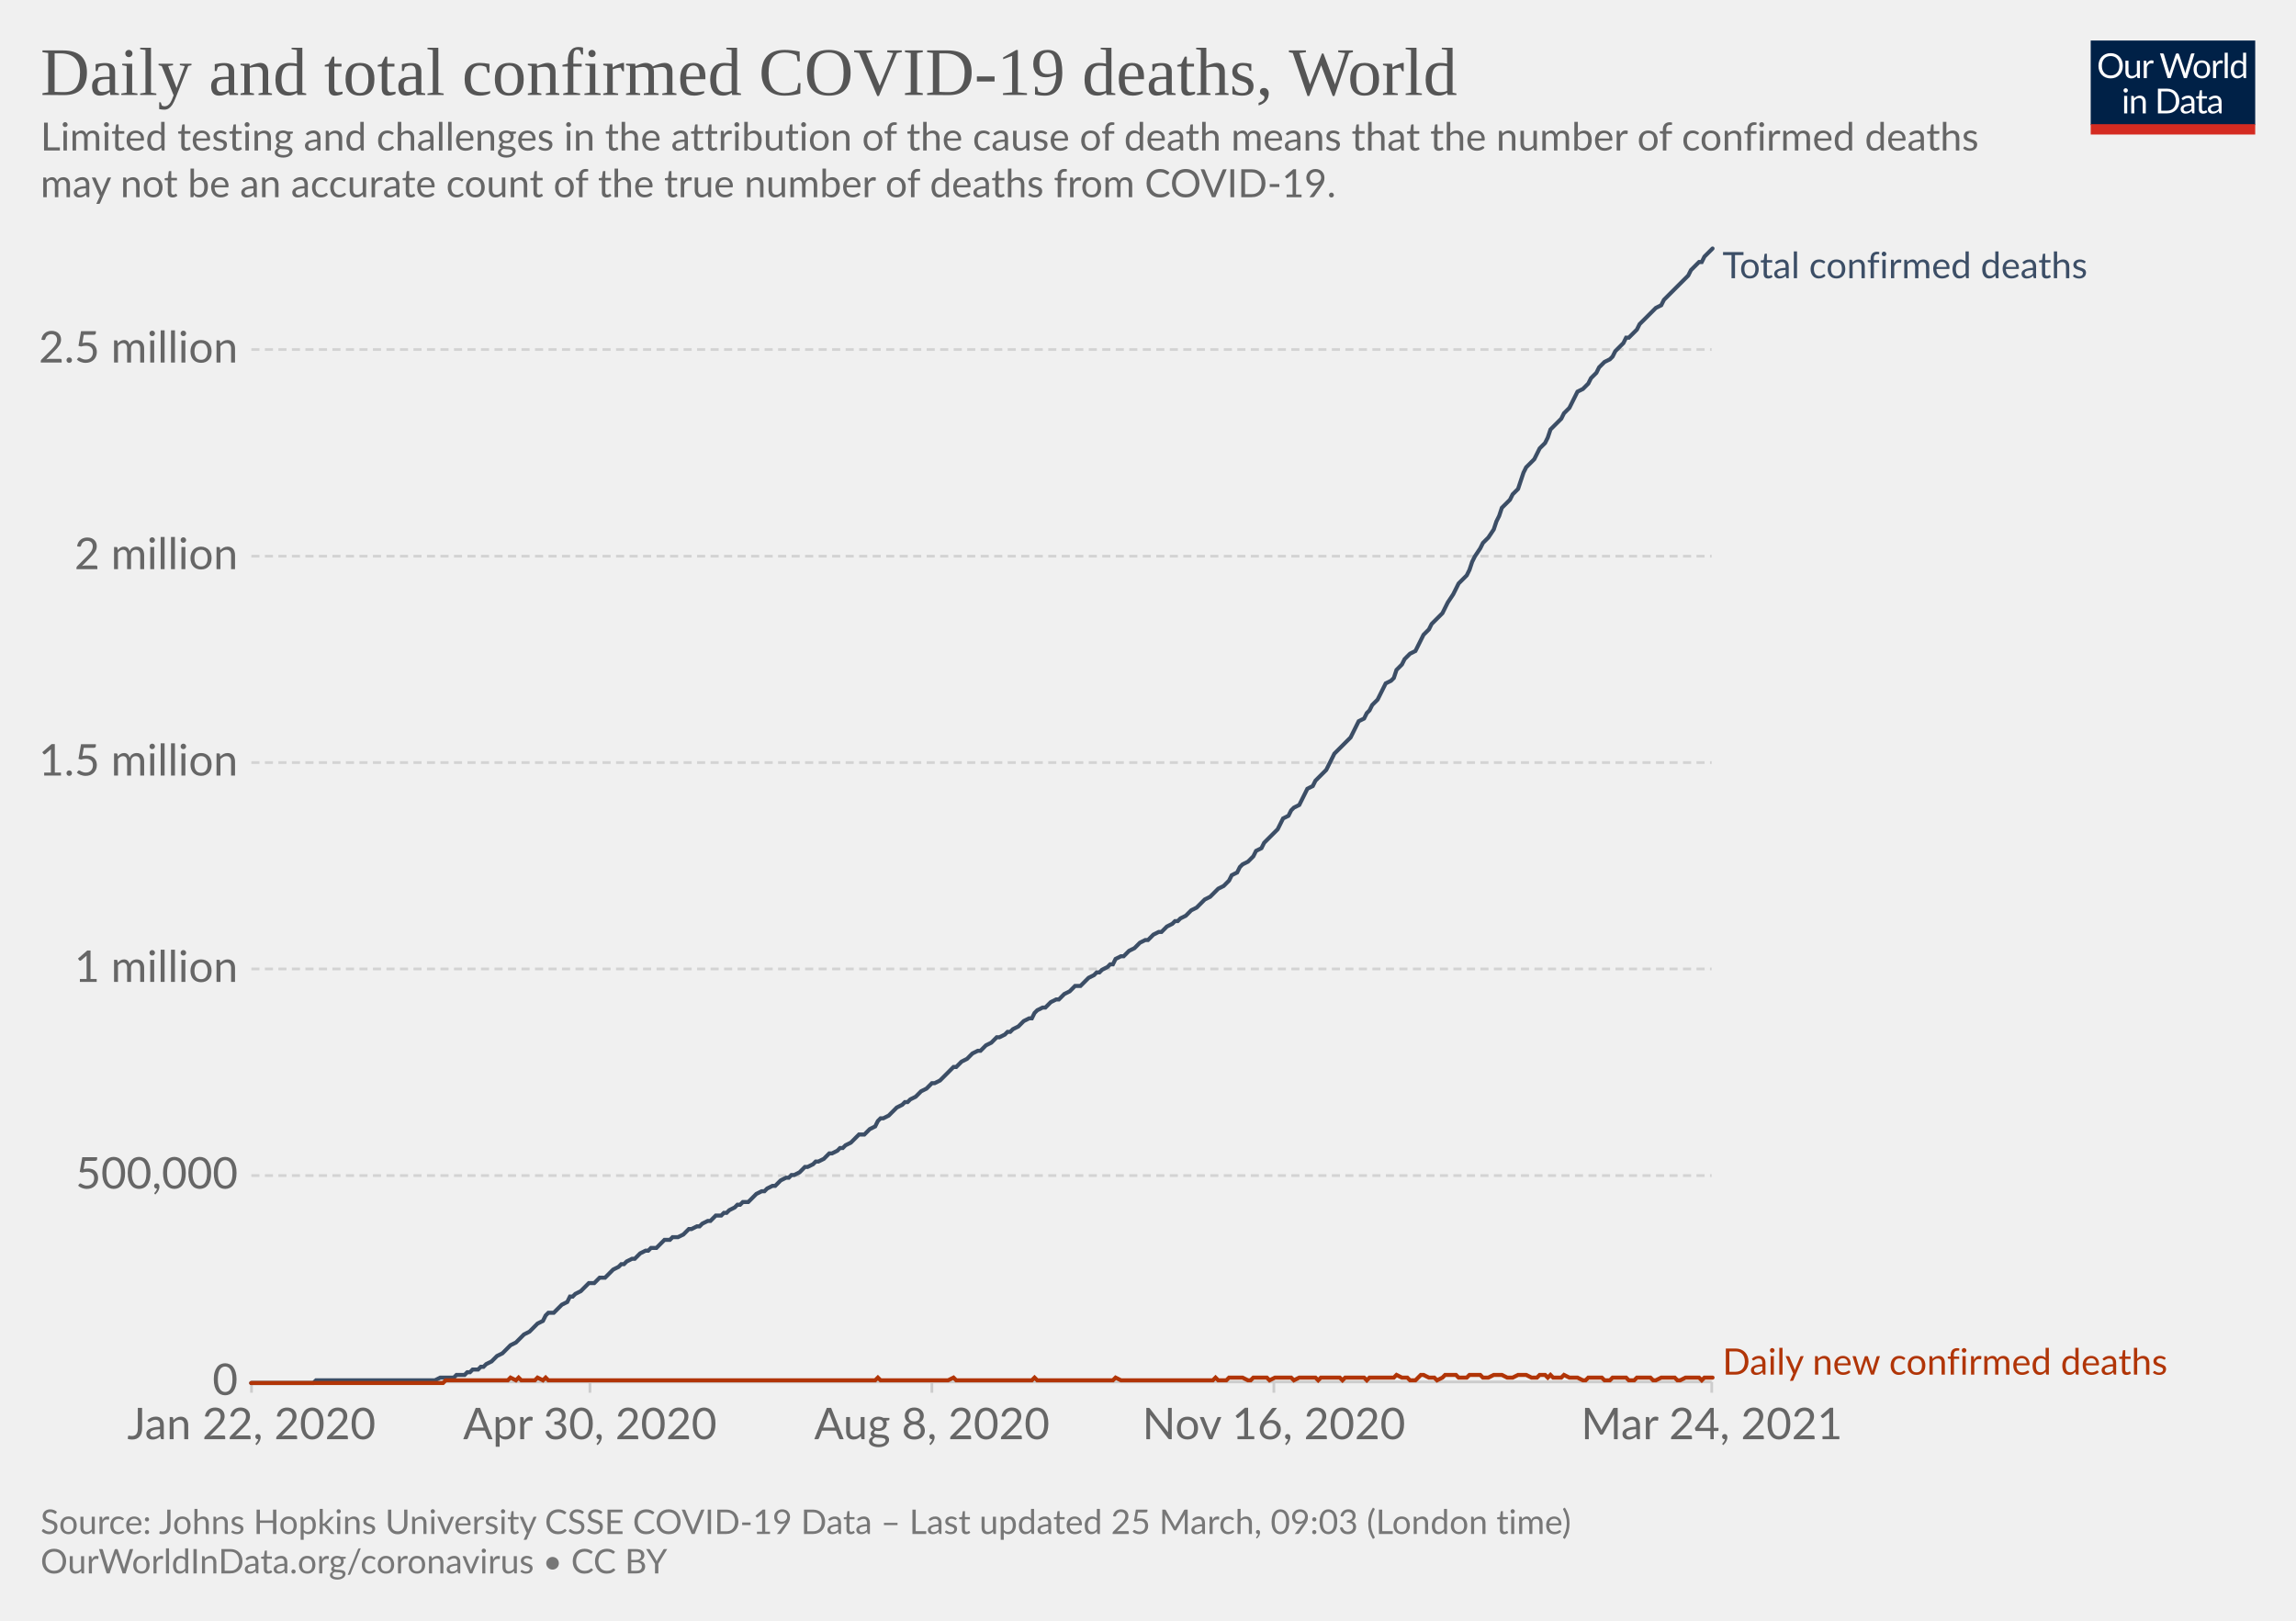
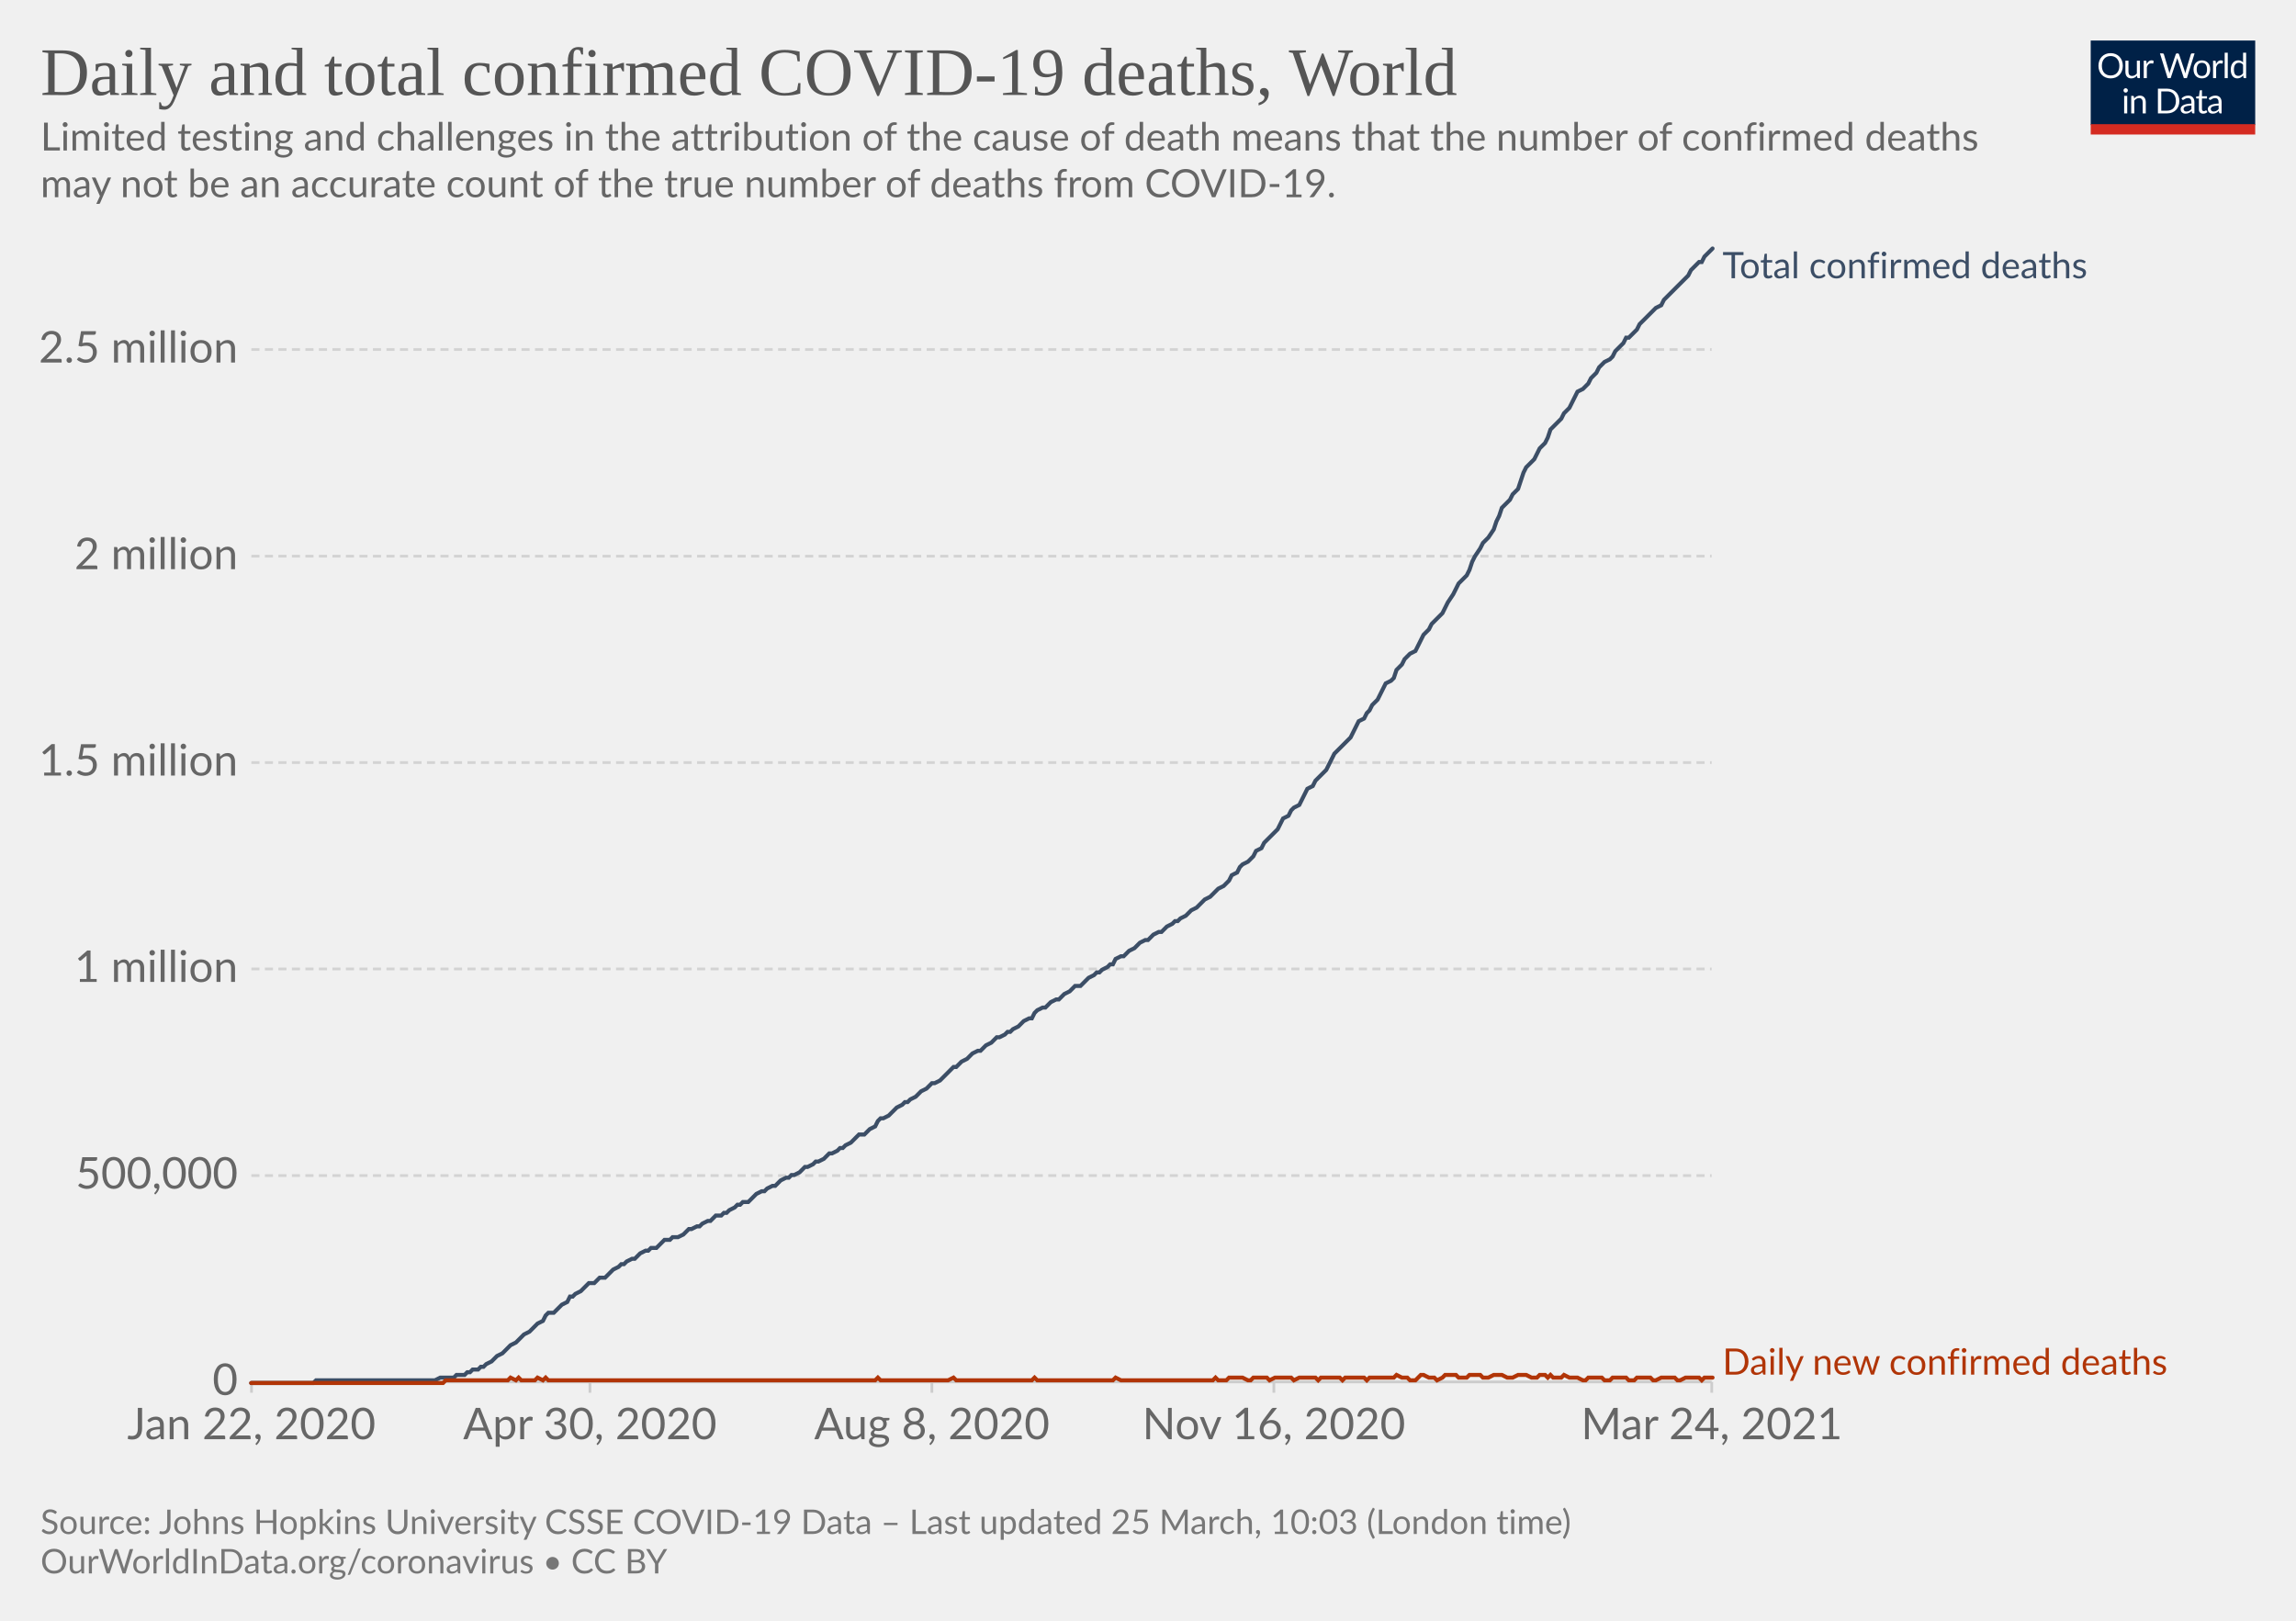
<svg xmlns="http://www.w3.org/2000/svg" version="1.1" style="background-color:#fff;-webkit-font-smoothing:antialiased" width="850" height="600" viewBox="0 0 850 600" font-family="Lato,'Helvetica Neue',Helvetica,Arial,sans-serif" font-size="18" text-rendering="optimizeLegibility">
  <g class="HeaderView">
    <g transform="matrix(.29 0 0 .29 774 15)">
      <svg className="owidLog" width="210" height="120" viewBox="0 0 210 120" fill="none">
        <g clip-path="url(#clip0)">
          <path d="M0 0h210v107.89H0V0z" fill="#002147" />
          <path d="M40.98 32.25c0 2.36-.38 4.53-1.12 6.51a14.26 14.26 0 01-8.1 8.4c-1.9.78-4.02 1.17-6.34 1.17a16.6 16.6 0 01-6.33-1.17 14.31 14.31 0 01-8.08-8.4 18.29 18.29 0 01-1.12-6.51c0-2.36.38-4.53 1.12-6.5.75-1.97 1.8-3.67 3.17-5.1a14.32 14.32 0 014.9-3.34c1.92-.8 4.03-1.19 6.34-1.19 2.32 0 4.43.4 6.34 1.19 1.92.8 3.56 1.9 4.93 3.34a14.87 14.87 0 013.17 5.1 18.1 18.1 0 011.12 6.5zm-4.38 0c0-1.94-.26-3.68-.8-5.22a10.91 10.91 0 00-2.24-3.89 9.68 9.68 0 00-3.52-2.46 11.95 11.95 0 00-4.62-.86c-1.68 0-3.21.28-4.6.86a9.88 9.88 0 00-3.54 2.46 10.91 10.91 0 00-2.24 3.9c-.53 1.53-.8 3.27-.8 5.2 0 1.94.27 3.68.8 5.22a11.17 11.17 0 002.24 3.9 10.01 10.01 0 003.55 2.44c1.38.56 2.9.83 4.6.83s3.24-.27 4.61-.83a9.8 9.8 0 003.52-2.44 11.17 11.17 0 002.25-3.9c.53-1.54.8-3.28.8-5.21zm26.22-6.54V48H60.5c-.56 0-.9-.27-1.05-.81l-.31-2.4a12.45 12.45 0 01-3.26 2.6c-1.2.64-2.58.96-4.13.96-1.22 0-2.3-.2-3.24-.6a6.52 6.52 0 01-2.33-1.7 7.37 7.37 0 01-1.43-2.67c-.3-1.04-.46-2.2-.46-3.45V25.7h3.91v14.22c0 1.68.38 2.99 1.15 3.91.77.93 1.96 1.39 3.54 1.39 1.16 0 2.24-.27 3.23-.82a10.42 10.42 0 002.8-2.28V25.7h3.91zm8.61 4.47a9.94 9.94 0 012.6-3.56 5.64 5.64 0 013.76-1.3c.47 0 .92.05 1.34.15.44.1.83.27 1.17.49l-.3 2.92c-.09.37-.3.55-.66.55-.2 0-.5-.04-.9-.13a6.21 6.21 0 00-3.24.18 4.23 4.23 0 00-1.47.92c-.42.4-.81.9-1.17 1.5-.33.58-.64 1.26-.92 2.02V48H67.7V25.71h2.25c.42 0 .72.08.88.25.16.16.27.44.33.83l.26 3.39zm61.16-13.7L122.75 48h-3.82l-7.99-24.05a21.95 21.95 0 01-.42-1.58 38.36 38.36 0 01-.44 1.58L102.05 48h-3.83L88.4 16.47h3.54c.38 0 .7.1.95.29.26.2.43.43.5.73l6.52 21.9.28 1.28.29 1.46.3-1.46.38-1.27 7.41-21.91c.1-.25.26-.48.51-.69.27-.22.58-.33.95-.33h1.23c.38 0 .69.1.92.29a1.77 1.77 0 01.53.73l7.4 21.9a28.4 28.4 0 01.68 2.62 29.52 29.52 0 01.52-2.61l6.54-21.91a1.31 1.31 0 01.48-.7c.27-.21.58-.32.95-.32h3.32zm9.35 8.88c1.63 0 3.1.27 4.4.82a9.43 9.43 0 015.46 5.94c.5 1.4.74 2.98.74 4.73 0 1.76-.25 3.34-.74 4.75a9.43 9.43 0 01-5.46 5.92c-1.3.52-2.77.79-4.4.79-1.64 0-3.12-.27-4.44-.8a9.42 9.42 0 01-3.35-2.3c-.92-1-1.63-2.2-2.13-3.61-.49-1.41-.73-3-.73-4.75s.24-3.33.73-4.73c.5-1.43 1.2-2.64 2.13-3.63a9.4 9.4 0 013.35-2.31c1.32-.55 2.8-.82 4.44-.82zm0 19.89c2.2 0 3.84-.73 4.93-2.2 1.08-1.48 1.63-3.54 1.63-6.18 0-2.66-.55-4.72-1.63-6.2-1.09-1.49-2.73-2.23-4.93-2.23-1.12 0-2.09.2-2.93.57a5.71 5.71 0 00-2.06 1.65 7.5 7.5 0 00-1.24 2.67c-.26 1.04-.4 2.22-.4 3.54 0 2.64.55 4.7 1.64 6.18 1.1 1.47 2.76 2.2 4.99 2.2zm17.97-15.07a9.94 9.94 0 012.6-3.56 5.64 5.64 0 013.76-1.3c.47 0 .91.05 1.34.15.44.1.83.27 1.16.49l-.28 2.92c-.09.37-.31.55-.66.55-.2 0-.5-.04-.9-.13a6.2 6.2 0 00-3.24.18 4.23 4.23 0 00-1.47.92c-.43.4-.82.9-1.17 1.5a13.1 13.1 0 00-.92 2.02V48h-3.94V25.71h2.24c.43 0 .72.08.88.25.17.16.28.44.33.83l.27 3.39zm15.04-14.59V48h-3.92V15.6h3.92zm19.55 15.43a6.22 6.22 0 00-2.38-2.05 6.7 6.7 0 00-2.86-.6c-2.07 0-3.66.75-4.77 2.23-1.12 1.48-1.68 3.6-1.68 6.33 0 1.46.13 2.7.38 3.74a7.29 7.29 0 001.1 2.56 4.35 4.35 0 001.78 1.45c.7.3 1.5.46 2.4.46 1.29 0 2.41-.3 3.36-.88a9.6 9.6 0 002.67-2.49V31.02zm3.91-15.43V48h-2.33c-.56 0-.9-.27-1.06-.81l-.35-2.71a12.13 12.13 0 01-3.25 2.77 8.28 8.28 0 01-4.23 1.06 7.31 7.31 0 01-6.14-2.9c-.73-.96-1.3-2.15-1.69-3.57a18.35 18.35 0 01.07-9.48 11.29 11.29 0 011.89-3.7 8.7 8.7 0 017.06-3.34 7.96 7.96 0 016.12 2.62V15.59h3.91zM46.61 70.71V93H42.7V70.71h3.91zm.84-7c0 .39-.08.75-.24 1.09a2.81 2.81 0 01-1.52 1.47 2.67 2.67 0 01-2.16 0 2.9 2.9 0 01-1.45-1.47 2.67 2.67 0 010-2.16c.15-.35.35-.65.6-.9.25-.27.53-.47.85-.62a2.67 2.67 0 012.16 0c.35.15.65.35.9.62.27.25.47.55.62.9.16.34.24.7.24 1.08zm7.97 10.24c.49-.54 1-1.04 1.54-1.48a9.85 9.85 0 013.66-1.84 8.96 8.96 0 015.43.35c.94.4 1.72.97 2.33 1.71a7.36 7.36 0 011.43 2.67c.32 1.04.49 2.19.49 3.45V93h-3.94V78.81c0-1.69-.4-3-1.17-3.92-.76-.93-1.93-1.4-3.5-1.4a6.6 6.6 0 00-3.25.83c-1 .56-1.92 1.31-2.77 2.27V93h-3.94V70.71h2.35c.56 0 .9.28 1.04.82l.3 2.42zm57.7 3.3c0 2.36-.37 4.5-1.11 6.44a14.3 14.3 0 01-3.17 4.98 14.1 14.1 0 01-4.93 3.2c-1.9.76-4.02 1.13-6.33 1.13H85.8V61.47h11.77c2.31 0 4.42.39 6.33 1.15a13.8 13.8 0 018.1 8.18 17.75 17.75 0 011.12 6.45zm-4.37 0c0-1.94-.26-3.67-.8-5.2a10.94 10.94 0 00-2.23-3.87 9.57 9.57 0 00-3.53-2.42 12.23 12.23 0 00-4.61-.83h-7.5v24.62h7.5c1.7 0 3.24-.28 4.61-.84a9.7 9.7 0 003.53-2.4 10.94 10.94 0 002.24-3.87c.53-1.53.8-3.26.8-5.2zm19.8 5.72c-1.8.06-3.34.2-4.62.44-1.26.22-2.3.51-3.1.88-.8.36-1.37.8-1.74 1.3-.35.5-.53 1.05-.53 1.67 0 .58.1 1.1.3 1.52a3 3 0 00.76 1.05c.34.27.73.46 1.17.6a6.13 6.13 0 001.45.17 7.28 7.28 0 003.5-.81 11.95 11.95 0 002.82-2.2v-4.62zm-12.65-9.11a12.73 12.73 0 013.98-2.66c1.43-.59 3-.88 4.73-.88 1.25 0 2.36.2 3.33.61a6.81 6.81 0 013.94 4.38c.33 1.04.5 2.19.5 3.43V93h-1.74a1.8 1.8 0 01-.88-.18c-.2-.13-.36-.38-.48-.74l-.44-2.12-1.72 1.46a9.48 9.48 0 01-3.74 1.7c-.69.15-1.46.23-2.3.23-.87 0-1.69-.12-2.45-.35a5.34 5.34 0 01-3.34-2.93 6.64 6.64 0 01-.49-2.64c0-.88.25-1.72.73-2.53a6.33 6.33 0 012.35-2.17c1.09-.63 2.5-1.15 4.25-1.54 1.75-.41 3.89-.65 6.42-.7v-1.75c0-1.73-.37-3.03-1.12-3.91-.75-.9-1.84-1.34-3.28-1.34-.97 0-1.78.12-2.44.37-.64.23-1.2.5-1.7.81l-1.23.82c-.33.23-.67.35-1 .35-.27 0-.5-.07-.69-.2a2.1 2.1 0 01-.48-.53l-.7-1.25zm27.67 19.5c-1.76 0-3.12-.5-4.07-1.48-.94-.98-1.41-2.4-1.41-4.25V74h-2.68a.9.9 0 01-.6-.2c-.16-.14-.24-.36-.24-.66v-1.56l3.65-.46.9-6.89a.9.9 0 01.29-.52.88.88 0 01.62-.22H142v7.67h6.44V74H142v13.38c0 .94.22 1.63.68 2.09.45.45 1.04.68 1.76.68a3.21 3.21 0 001.85-.53l.55-.35c.16-.12.3-.18.41-.18.2 0 .4.13.55.38l1.15 1.87a7.45 7.45 0 01-2.44 1.5 8.53 8.53 0 01-2.95.52zm19.68-10.4c-1.8.07-3.34.21-4.62.45-1.26.22-2.3.51-3.1.88-.8.36-1.37.8-1.74 1.3-.35.5-.53 1.05-.53 1.67 0 .58.1 1.1.3 1.52a2.9 2.9 0 00.76 1.05c.34.27.73.46 1.17.6a6.13 6.13 0 001.45.17 7.3 7.3 0 003.5-.81 12.04 12.04 0 002.82-2.2v-4.62zm-12.65-9.1a12.72 12.72 0 013.99-2.66c1.42-.59 3-.88 4.72-.88 1.25 0 2.36.2 3.33.61a6.81 6.81 0 013.94 4.38c.33 1.04.5 2.19.5 3.43V93h-1.74a1.8 1.8 0 01-.88-.18c-.2-.13-.36-.38-.48-.74l-.44-2.12-1.72 1.46a9.48 9.48 0 01-3.74 1.7c-.69.15-1.46.23-2.3.23-.87 0-1.69-.12-2.45-.35a5.33 5.33 0 01-3.34-2.93 6.62 6.62 0 01-.49-2.64c0-.88.25-1.72.73-2.53a6.33 6.33 0 012.35-2.17c1.09-.63 2.5-1.15 4.25-1.54a31.2 31.2 0 016.42-.7v-1.75c0-1.73-.37-3.03-1.12-3.91-.75-.9-1.84-1.34-3.28-1.34-.97 0-1.78.12-2.44.37-.64.23-1.2.5-1.7.81l-1.22.82c-.34.23-.68.35-1.02.35-.26 0-.49-.07-.68-.2a1.88 1.88 0 01-.48-.53l-.7-1.25zM40.98 32.25c0 2.36-.38 4.53-1.12 6.51a14.26 14.26 0 01-8.1 8.4c-1.9.78-4.02 1.17-6.34 1.17a16.6 16.6 0 01-6.33-1.17 14.31 14.31 0 01-8.08-8.4 18.29 18.29 0 01-1.12-6.51c0-2.36.38-4.53 1.12-6.5.75-1.97 1.8-3.67 3.17-5.1a14.32 14.32 0 014.9-3.34c1.92-.8 4.03-1.19 6.34-1.19 2.32 0 4.43.4 6.34 1.19 1.92.8 3.56 1.9 4.93 3.34a14.87 14.87 0 013.17 5.1 18.1 18.1 0 011.12 6.5zm-4.38 0c0-1.94-.26-3.68-.8-5.22a10.91 10.91 0 00-2.24-3.89 9.68 9.68 0 00-3.52-2.46 11.95 11.95 0 00-4.62-.86c-1.68 0-3.21.28-4.6.86a9.88 9.88 0 00-3.54 2.46 10.91 10.91 0 00-2.24 3.9c-.53 1.53-.8 3.27-.8 5.2 0 1.94.27 3.68.8 5.22a11.17 11.17 0 002.24 3.9 10.01 10.01 0 003.55 2.44c1.38.56 2.9.83 4.6.83s3.24-.27 4.61-.83a9.8 9.8 0 003.52-2.44 11.17 11.17 0 002.25-3.9c.53-1.54.8-3.28.8-5.21zm26.22-6.54V48H60.5c-.56 0-.9-.27-1.05-.81l-.31-2.4a12.45 12.45 0 01-3.26 2.6c-1.2.64-2.58.96-4.13.96-1.22 0-2.3-.2-3.24-.6a6.52 6.52 0 01-2.33-1.7 7.37 7.37 0 01-1.43-2.67c-.3-1.04-.46-2.2-.46-3.45V25.7h3.91v14.22c0 1.68.38 2.99 1.15 3.91.77.93 1.96 1.39 3.54 1.39 1.16 0 2.24-.27 3.23-.82a10.42 10.42 0 002.8-2.28V25.7h3.91zm8.61 4.47a9.94 9.94 0 012.6-3.56 5.64 5.64 0 013.76-1.3c.47 0 .92.05 1.34.15.44.1.83.27 1.17.49l-.3 2.92c-.09.37-.3.55-.66.55-.2 0-.5-.04-.9-.13a6.21 6.21 0 00-3.24.18 4.23 4.23 0 00-1.47.92c-.42.4-.81.9-1.17 1.5-.33.58-.64 1.26-.92 2.02V48H67.7V25.71h2.25c.42 0 .72.08.88.25.16.16.27.44.33.83l.26 3.39zm61.16-13.7L122.75 48h-3.82l-7.99-24.05a21.95 21.95 0 01-.42-1.58 38.36 38.36 0 01-.44 1.58L102.05 48h-3.83L88.4 16.47h3.54c.38 0 .7.1.95.29.26.2.43.43.5.73l6.52 21.9.28 1.28.29 1.46.3-1.46.38-1.27 7.41-21.91c.1-.25.26-.48.51-.69.27-.22.58-.33.95-.33h1.23c.38 0 .69.1.92.29a1.77 1.77 0 01.53.73l7.4 21.9a28.4 28.4 0 01.68 2.62 29.52 29.52 0 01.52-2.61l6.54-21.91a1.31 1.31 0 01.48-.7c.27-.21.58-.32.95-.32h3.32zm9.35 8.88c1.63 0 3.1.27 4.4.82a9.43 9.43 0 015.46 5.94c.5 1.4.74 2.98.74 4.73 0 1.76-.25 3.34-.74 4.75a9.43 9.43 0 01-5.46 5.92c-1.3.52-2.77.79-4.4.79-1.64 0-3.12-.27-4.44-.8a9.42 9.42 0 01-3.35-2.3c-.92-1-1.63-2.2-2.13-3.61-.49-1.41-.73-3-.73-4.75s.24-3.33.73-4.73c.5-1.43 1.2-2.64 2.13-3.63a9.4 9.4 0 013.35-2.31c1.32-.55 2.8-.82 4.44-.82zm0 19.89c2.2 0 3.84-.73 4.93-2.2 1.08-1.48 1.63-3.54 1.63-6.18 0-2.66-.55-4.72-1.63-6.2-1.09-1.49-2.73-2.23-4.93-2.23-1.12 0-2.09.2-2.93.57a5.71 5.71 0 00-2.06 1.65 7.5 7.5 0 00-1.24 2.67c-.26 1.04-.4 2.22-.4 3.54 0 2.64.55 4.7 1.64 6.18 1.1 1.47 2.76 2.2 4.99 2.2zm17.97-15.07a9.94 9.94 0 012.6-3.56 5.64 5.64 0 013.76-1.3c.47 0 .91.05 1.34.15.44.1.83.27 1.16.49l-.28 2.92c-.09.37-.31.55-.66.55-.2 0-.5-.04-.9-.13a6.2 6.2 0 00-3.24.18 4.23 4.23 0 00-1.47.92c-.43.4-.82.9-1.17 1.5a13.1 13.1 0 00-.92 2.02V48h-3.94V25.71h2.24c.43 0 .72.08.88.25.17.16.28.44.33.83l.27 3.39zm15.04-14.59V48h-3.92V15.6h3.92zm19.55 15.43a6.22 6.22 0 00-2.38-2.05 6.7 6.7 0 00-2.86-.6c-2.07 0-3.66.75-4.77 2.23-1.12 1.48-1.68 3.6-1.68 6.33 0 1.46.13 2.7.38 3.74a7.29 7.29 0 001.1 2.56 4.35 4.35 0 001.78 1.45c.7.3 1.5.46 2.4.46 1.29 0 2.41-.3 3.36-.88a9.6 9.6 0 002.67-2.49V31.02zm3.91-15.43V48h-2.33c-.56 0-.9-.27-1.06-.81l-.35-2.71a12.13 12.13 0 01-3.25 2.77 8.28 8.28 0 01-4.23 1.06 7.31 7.31 0 01-6.14-2.9c-.73-.96-1.3-2.15-1.69-3.57a18.35 18.35 0 01.07-9.48 11.29 11.29 0 011.89-3.7 8.7 8.7 0 017.06-3.34 7.96 7.96 0 016.12 2.62V15.59h3.91zM46.61 70.71V93H42.7V70.71h3.91zm.84-7c0 .39-.08.75-.24 1.09a2.81 2.81 0 01-1.52 1.47 2.67 2.67 0 01-2.16 0 2.9 2.9 0 01-1.45-1.47 2.67 2.67 0 010-2.16c.15-.35.35-.65.6-.9.25-.27.53-.47.85-.62a2.67 2.67 0 012.16 0c.35.15.65.35.9.62.27.25.47.55.62.9.16.34.24.7.24 1.08zm7.97 10.24c.49-.54 1-1.04 1.54-1.48a9.85 9.85 0 013.66-1.84 8.96 8.96 0 015.43.35c.94.4 1.72.97 2.33 1.71a7.36 7.36 0 011.43 2.67c.32 1.04.49 2.19.49 3.45V93h-3.94V78.81c0-1.69-.4-3-1.17-3.92-.76-.93-1.93-1.4-3.5-1.4a6.6 6.6 0 00-3.25.83c-1 .56-1.92 1.31-2.77 2.27V93h-3.94V70.71h2.35c.56 0 .9.28 1.04.82l.3 2.42zm57.7 3.3c0 2.36-.37 4.5-1.11 6.44a14.3 14.3 0 01-3.17 4.98 14.1 14.1 0 01-4.93 3.2c-1.9.76-4.02 1.13-6.33 1.13H85.8V61.47h11.77c2.31 0 4.42.39 6.33 1.15a13.8 13.8 0 018.1 8.18 17.75 17.75 0 011.12 6.45zm-4.37 0c0-1.94-.26-3.67-.8-5.2a10.94 10.94 0 00-2.23-3.87 9.57 9.57 0 00-3.53-2.42 12.23 12.23 0 00-4.61-.83h-7.5v24.62h7.5c1.7 0 3.24-.28 4.61-.84a9.7 9.7 0 003.53-2.4 10.94 10.94 0 002.24-3.87c.53-1.53.8-3.26.8-5.2zm19.8 5.72c-1.8.06-3.34.2-4.62.44-1.26.22-2.3.51-3.1.88-.8.36-1.37.8-1.74 1.3-.35.5-.53 1.05-.53 1.67 0 .58.1 1.1.3 1.52a3 3 0 00.76 1.05c.34.27.73.46 1.17.6a6.13 6.13 0 001.45.17 7.28 7.28 0 003.5-.81 11.95 11.95 0 002.82-2.2v-4.62zm-12.65-9.11a12.73 12.73 0 013.98-2.66c1.43-.59 3-.88 4.73-.88 1.25 0 2.36.2 3.33.61a6.81 6.81 0 013.94 4.38c.33 1.04.5 2.19.5 3.43V93h-1.74a1.8 1.8 0 01-.88-.18c-.2-.13-.36-.38-.48-.74l-.44-2.12-1.72 1.46a9.48 9.48 0 01-3.74 1.7c-.69.15-1.46.23-2.3.23-.87 0-1.69-.12-2.45-.35a5.34 5.34 0 01-3.34-2.93 6.64 6.64 0 01-.49-2.64c0-.88.25-1.72.73-2.53a6.33 6.33 0 012.35-2.17c1.09-.63 2.5-1.15 4.25-1.54 1.75-.41 3.89-.65 6.42-.7v-1.75c0-1.73-.37-3.03-1.12-3.91-.75-.9-1.84-1.34-3.28-1.34-.97 0-1.78.12-2.44.37-.64.23-1.2.5-1.7.81l-1.23.82c-.33.23-.67.35-1 .35-.27 0-.5-.07-.69-.2a2.1 2.1 0 01-.48-.53l-.7-1.25zm27.67 19.5c-1.76 0-3.12-.5-4.07-1.48-.94-.98-1.41-2.4-1.41-4.25V74h-2.68a.9.9 0 01-.6-.2c-.16-.14-.24-.36-.24-.66v-1.56l3.65-.46.9-6.89a.9.9 0 01.29-.52.88.88 0 01.62-.22H142v7.67h6.44V74H142v13.38c0 .94.22 1.63.68 2.09.45.45 1.04.68 1.76.68a3.21 3.21 0 001.85-.53l.55-.35c.16-.12.3-.18.41-.18.2 0 .4.13.55.38l1.15 1.87a7.45 7.45 0 01-2.44 1.5 8.53 8.53 0 01-2.95.52zm19.68-10.4c-1.8.07-3.34.21-4.62.45-1.26.22-2.3.51-3.1.88-.8.36-1.37.8-1.74 1.3-.35.5-.53 1.05-.53 1.67 0 .58.1 1.1.3 1.52a2.9 2.9 0 00.76 1.05c.34.27.73.46 1.17.6a6.13 6.13 0 001.45.17 7.3 7.3 0 003.5-.81 12.04 12.04 0 002.82-2.2v-4.62zm-12.65-9.1a12.72 12.72 0 013.99-2.66c1.42-.59 3-.88 4.72-.88 1.25 0 2.36.2 3.33.61a6.81 6.81 0 013.94 4.38c.33 1.04.5 2.19.5 3.43V93h-1.74a1.8 1.8 0 01-.88-.18c-.2-.13-.36-.38-.48-.74l-.44-2.12-1.72 1.46a9.48 9.48 0 01-3.74 1.7c-.69.15-1.46.23-2.3.23-.87 0-1.69-.12-2.45-.35a5.33 5.33 0 01-3.34-2.93 6.62 6.62 0 01-.49-2.64c0-.88.25-1.72.73-2.53a6.33 6.33 0 012.35-2.17c1.09-.63 2.5-1.15 4.25-1.54a31.2 31.2 0 016.42-.7v-1.75c0-1.73-.37-3.03-1.12-3.91-.75-.9-1.84-1.34-3.28-1.34-.97 0-1.78.12-2.44.37-.64.23-1.2.5-1.7.81l-1.22.82c-.34.23-.68.35-1.02.35-.26 0-.49-.07-.68-.2a1.88 1.88 0 01-.48-.53l-.7-1.25zM40.98 32.25c0 2.36-.38 4.53-1.12 6.51a14.26 14.26 0 01-8.1 8.4c-1.9.78-4.02 1.17-6.34 1.17a16.6 16.6 0 01-6.33-1.17 14.31 14.31 0 01-8.08-8.4 18.29 18.29 0 01-1.12-6.51c0-2.36.38-4.53 1.12-6.5.75-1.97 1.8-3.67 3.17-5.1a14.32 14.32 0 014.9-3.34c1.92-.8 4.03-1.19 6.34-1.19 2.32 0 4.43.4 6.34 1.19 1.92.8 3.56 1.9 4.93 3.34a14.87 14.87 0 013.17 5.1 18.1 18.1 0 011.12 6.5zm-4.38 0c0-1.94-.26-3.68-.8-5.22a10.91 10.91 0 00-2.24-3.89 9.68 9.68 0 00-3.52-2.46 11.95 11.95 0 00-4.62-.86c-1.68 0-3.21.28-4.6.86a9.88 9.88 0 00-3.54 2.46 10.91 10.91 0 00-2.24 3.9c-.53 1.53-.8 3.27-.8 5.2 0 1.94.27 3.68.8 5.22a11.17 11.17 0 002.24 3.9 10.01 10.01 0 003.55 2.44c1.38.56 2.9.83 4.6.83s3.24-.27 4.61-.83a9.8 9.8 0 003.52-2.44 11.17 11.17 0 002.25-3.9c.53-1.54.8-3.28.8-5.21zm26.22-6.54V48H60.5c-.56 0-.9-.27-1.05-.81l-.31-2.4a12.45 12.45 0 01-3.26 2.6c-1.2.64-2.58.96-4.13.96-1.22 0-2.3-.2-3.24-.6a6.52 6.52 0 01-2.33-1.7 7.37 7.37 0 01-1.43-2.67c-.3-1.04-.46-2.2-.46-3.45V25.7h3.91v14.22c0 1.68.38 2.99 1.15 3.91.77.93 1.96 1.39 3.54 1.39 1.16 0 2.24-.27 3.23-.82a10.42 10.42 0 002.8-2.28V25.7h3.91zm8.61 4.47a9.94 9.94 0 012.6-3.56 5.64 5.64 0 013.76-1.3c.47 0 .92.05 1.34.15.44.1.83.27 1.17.49l-.3 2.92c-.09.37-.3.55-.66.55-.2 0-.5-.04-.9-.13a6.21 6.21 0 00-3.24.18 4.23 4.23 0 00-1.47.92c-.42.4-.81.9-1.17 1.5-.33.58-.64 1.26-.92 2.02V48H67.7V25.71h2.25c.42 0 .72.08.88.25.16.16.27.44.33.83l.26 3.39zm61.16-13.7L122.75 48h-3.82l-7.99-24.05a21.95 21.95 0 01-.42-1.58 38.36 38.36 0 01-.44 1.58L102.05 48h-3.83L88.4 16.47h3.54c.38 0 .7.1.95.29.26.2.43.43.5.73l6.52 21.9.28 1.28.29 1.46.3-1.46.38-1.27 7.41-21.91c.1-.25.26-.48.51-.69.27-.22.58-.33.95-.33h1.23c.38 0 .69.1.92.29a1.77 1.77 0 01.53.73l7.4 21.9a28.4 28.4 0 01.68 2.62 29.52 29.52 0 01.52-2.61l6.54-21.91a1.31 1.31 0 01.48-.7c.27-.21.58-.32.95-.32h3.32zm9.35 8.88c1.63 0 3.1.27 4.4.82a9.43 9.43 0 015.46 5.94c.5 1.4.74 2.98.74 4.73 0 1.76-.25 3.34-.74 4.75a9.43 9.43 0 01-5.46 5.92c-1.3.52-2.77.79-4.4.79-1.64 0-3.12-.27-4.44-.8a9.42 9.42 0 01-3.35-2.3c-.92-1-1.63-2.2-2.13-3.61-.49-1.41-.73-3-.73-4.75s.24-3.33.73-4.73c.5-1.43 1.2-2.64 2.13-3.63a9.4 9.4 0 013.35-2.31c1.32-.55 2.8-.82 4.44-.82zm0 19.89c2.2 0 3.84-.73 4.93-2.2 1.08-1.48 1.63-3.54 1.63-6.18 0-2.66-.55-4.72-1.63-6.2-1.09-1.49-2.73-2.23-4.93-2.23-1.12 0-2.09.2-2.93.57a5.71 5.71 0 00-2.06 1.65 7.5 7.5 0 00-1.24 2.67c-.26 1.04-.4 2.22-.4 3.54 0 2.64.55 4.7 1.64 6.18 1.1 1.47 2.76 2.2 4.99 2.2zm17.97-15.07a9.94 9.94 0 012.6-3.56 5.64 5.64 0 013.76-1.3c.47 0 .91.05 1.34.15.44.1.83.27 1.16.49l-.28 2.92c-.09.37-.31.55-.66.55-.2 0-.5-.04-.9-.13a6.2 6.2 0 00-3.24.18 4.23 4.23 0 00-1.47.92c-.43.4-.82.9-1.17 1.5a13.1 13.1 0 00-.92 2.02V48h-3.94V25.71h2.24c.43 0 .72.08.88.25.17.16.28.44.33.83l.27 3.39zm15.04-14.59V48h-3.92V15.6h3.92zm19.55 15.43a6.22 6.22 0 00-2.38-2.05 6.7 6.7 0 00-2.86-.6c-2.07 0-3.66.75-4.77 2.23-1.12 1.48-1.68 3.6-1.68 6.33 0 1.46.13 2.7.38 3.74a7.29 7.29 0 001.1 2.56 4.35 4.35 0 001.78 1.45c.7.3 1.5.46 2.4.46 1.29 0 2.41-.3 3.36-.88a9.6 9.6 0 002.67-2.49V31.02zm3.91-15.43V48h-2.33c-.56 0-.9-.27-1.06-.81l-.35-2.71a12.13 12.13 0 01-3.25 2.77 8.28 8.28 0 01-4.23 1.06 7.31 7.31 0 01-6.14-2.9c-.73-.96-1.3-2.15-1.69-3.57a18.35 18.35 0 01.07-9.48 11.29 11.29 0 011.89-3.7 8.7 8.7 0 017.06-3.34 7.96 7.96 0 016.12 2.62V15.59h3.91zM46.61 70.71V93H42.7V70.71h3.91zm.84-7c0 .39-.08.75-.24 1.09a2.81 2.81 0 01-1.52 1.47 2.67 2.67 0 01-2.16 0 2.9 2.9 0 01-1.45-1.47 2.67 2.67 0 010-2.16c.15-.35.35-.65.6-.9.25-.27.53-.47.85-.62a2.67 2.67 0 012.16 0c.35.15.65.35.9.62.27.25.47.55.62.9.16.34.24.7.24 1.08zm7.97 10.24c.49-.54 1-1.04 1.54-1.48a9.85 9.85 0 013.66-1.84 8.96 8.96 0 015.43.35c.94.4 1.72.97 2.33 1.71a7.36 7.36 0 011.43 2.67c.32 1.04.49 2.19.49 3.45V93h-3.94V78.81c0-1.69-.4-3-1.17-3.92-.76-.93-1.93-1.4-3.5-1.4a6.6 6.6 0 00-3.25.83c-1 .56-1.92 1.31-2.77 2.27V93h-3.94V70.71h2.35c.56 0 .9.28 1.04.82l.3 2.42zm57.7 3.3c0 2.36-.37 4.5-1.11 6.44a14.3 14.3 0 01-3.17 4.98 14.1 14.1 0 01-4.93 3.2c-1.9.76-4.02 1.13-6.33 1.13H85.8V61.47h11.77c2.31 0 4.42.39 6.33 1.15a13.8 13.8 0 018.1 8.18 17.75 17.75 0 011.12 6.45zm-4.37 0c0-1.94-.26-3.67-.8-5.2a10.94 10.94 0 00-2.23-3.87 9.57 9.57 0 00-3.53-2.42 12.23 12.23 0 00-4.61-.83h-7.5v24.62h7.5c1.7 0 3.24-.28 4.61-.84a9.7 9.7 0 003.53-2.4 10.94 10.94 0 002.24-3.87c.53-1.53.8-3.26.8-5.2zm19.8 5.72c-1.8.06-3.34.2-4.62.44-1.26.22-2.3.51-3.1.88-.8.36-1.37.8-1.74 1.3-.35.5-.53 1.05-.53 1.67 0 .58.1 1.1.3 1.52a3 3 0 00.76 1.05c.34.27.73.46 1.17.6a6.13 6.13 0 001.45.17 7.28 7.28 0 003.5-.81 11.95 11.95 0 002.82-2.2v-4.62zm-12.65-9.11a12.73 12.73 0 013.98-2.66c1.43-.59 3-.88 4.73-.88 1.25 0 2.36.2 3.33.61a6.81 6.81 0 013.94 4.38c.33 1.04.5 2.19.5 3.43V93h-1.74a1.8 1.8 0 01-.88-.18c-.2-.13-.36-.38-.48-.74l-.44-2.12-1.72 1.46a9.48 9.48 0 01-3.74 1.7c-.69.15-1.46.23-2.3.23-.87 0-1.69-.12-2.45-.35a5.34 5.34 0 01-3.34-2.93 6.64 6.64 0 01-.49-2.64c0-.88.25-1.72.73-2.53a6.33 6.33 0 012.35-2.17c1.09-.63 2.5-1.15 4.25-1.54 1.75-.41 3.89-.65 6.42-.7v-1.75c0-1.73-.37-3.03-1.12-3.91-.75-.9-1.84-1.34-3.28-1.34-.97 0-1.78.12-2.44.37-.64.23-1.2.5-1.7.81l-1.23.82c-.33.23-.67.35-1 .35-.27 0-.5-.07-.69-.2a2.1 2.1 0 01-.48-.53l-.7-1.25zm27.67 19.5c-1.76 0-3.12-.5-4.07-1.48-.94-.98-1.41-2.4-1.41-4.25V74h-2.68a.9.9 0 01-.6-.2c-.16-.14-.24-.36-.24-.66v-1.56l3.65-.46.9-6.89a.9.9 0 01.29-.52.88.88 0 01.62-.22H142v7.67h6.44V74H142v13.38c0 .94.22 1.63.68 2.09.45.45 1.04.68 1.76.68a3.21 3.21 0 001.85-.53l.55-.35c.16-.12.3-.18.41-.18.2 0 .4.13.55.38l1.15 1.87a7.45 7.45 0 01-2.44 1.5 8.53 8.53 0 01-2.95.52zm19.68-10.4c-1.8.07-3.34.21-4.62.45-1.26.22-2.3.51-3.1.88-.8.36-1.37.8-1.74 1.3-.35.5-.53 1.05-.53 1.67 0 .58.1 1.1.3 1.52a2.9 2.9 0 00.76 1.05c.34.27.73.46 1.17.6a6.13 6.13 0 001.45.17 7.3 7.3 0 003.5-.81 12.04 12.04 0 002.82-2.2v-4.62zm-12.65-9.1a12.72 12.72 0 013.99-2.66c1.42-.59 3-.88 4.72-.88 1.25 0 2.36.2 3.33.61a6.81 6.81 0 013.94 4.38c.33 1.04.5 2.19.5 3.43V93h-1.74a1.8 1.8 0 01-.88-.18c-.2-.13-.36-.38-.48-.74l-.44-2.12-1.72 1.46a9.48 9.48 0 01-3.74 1.7c-.69.15-1.46.23-2.3.23-.87 0-1.69-.12-2.45-.35a5.33 5.33 0 01-3.34-2.93 6.62 6.62 0 01-.49-2.64c0-.88.25-1.72.73-2.53a6.33 6.33 0 012.35-2.17c1.09-.63 2.5-1.15 4.25-1.54a31.2 31.2 0 016.42-.7v-1.75c0-1.73-.37-3.03-1.12-3.91-.75-.9-1.84-1.34-3.28-1.34-.97 0-1.78.12-2.44.37-.64.23-1.2.5-1.7.81l-1.22.82c-.34.23-.68.35-1.02.35-.26 0-.49-.07-.68-.2a1.88 1.88 0 01-.48-.53l-.7-1.25z" fill="#fff" />
          <path fill="#D42B21" d="M0 106.79h210V120H0z" />
        </g>
        <defs>
          <clipPath id="clip0">
            <path fill="#fff" d="M0 0h210v120H0z" />
          </clipPath>
        </defs>
      </svg>
    </g>
    <a href="https://ourworldindata.org/grapher/total-daily-covid-deaths?country=~OWID_WRL" target="_blank" rel="noopener" font-family="&quot;Playfair Display&quot;,Georgia,&quot;Times New Roman&quot;,serif">
      <text font-size="25.2" x="15" y="35.2" fill="#555">
        <tspan x="15" y="35.16">Daily and total confirmed COVID-19 deaths, World</tspan>
      </text>
    </a>
    <text font-size="14.4" x="15" y="55.7" fill="#666">
      <tspan x="15" y="55.72">Limited testing and challenges in the attribution of the cause of death means that the number of confirmed deaths</tspan>
      <tspan x="15" y="73">may not be an accurate count of the true number of deaths from COVID-19.</tspan>
    </text>
  </g>
  <g class="LineChart">
    <defs>
      <clipPath id="a">
        <path d="M83.06 74.2h830v881.2h-830z" />
      </clipPath>
    </defs>
    <g class="DualAxisView">
      <g class="HorizontalAxis">
        <path stroke="#ccc" d="M93.1 511.6v4M218.4 511.6v4M345 511.6v4M471.6 511.6v4M633.7 511.6v4" />
        <text x="93.1" y="532.8" fill="#666" text-anchor="middle" font-size="16.2">Jan 22, 2020</text>
        <text x="218.4" y="532.8" fill="#666" text-anchor="middle" font-size="16.2">Apr 30, 2020</text>
        <text x="345" y="532.8" fill="#666" text-anchor="middle" font-size="16.2">Aug 8, 2020</text>
        <text x="471.6" y="532.8" fill="#666" text-anchor="middle" font-size="16.2">Nov 16, 2020</text>
        <text x="633.7" y="532.8" fill="#666" text-anchor="middle" font-size="16.2">Mar 24, 2021</text>
      </g>
      <g class="VerticalAxis" fill="#666" dominant-baseline="middle" text-anchor="end" font-size="16.2">
        <text x="88.06" y="511.6">0</text>
        <text x="88.06" y="435.2">500,000</text>
        <text x="88.06" y="358.7">1 million</text>
        <text x="88.06" y="282.3">1.5 million</text>
        <text x="88.06" y="205.9">2 million</text>
        <text x="88.06" y="129.4">2.5 million</text>
      </g>
      <g class="AxisGridLines horizontalLines">
        <path stroke="#ccc" d="M93.06 511.6h540.62" />
        <path stroke="#d3d3d3" stroke-dasharray="3,2" d="M93.06 435.2h540.62M93.06 358.7h540.62M93.06 282.3h540.62M93.06 205.9h540.62M93.06 129.4h540.62" />
      </g>
    </g>
    <g clip-path="url(#a)">
      <g class="LineLabels" cursor="default">
        <g class="legendMark">
          <text font-size="13.5" x="637.7" y="103" fill="#3C4E66">
            <tspan x="637.68" y="103">Total confirmed deaths</tspan>
          </text>
        </g>
        <g class="legendMark">
          <text font-size="13.5" x="637.7" y="508.9" fill="#B13507">
            <tspan x="637.68" y="508.9">Daily new confirmed deaths</tspan>
          </text>
        </g>
      </g>
      <g class="Lines">
        <g>
          <path stroke-linecap="round" stroke="#ddd" d="M93 512h23l1-1h44l2-1h5l1-1h3l1-1h1l1-1h2l1-1h1l1-1 2-1 1-1 1-1 2-1 1-1 1-1 1-1 2-1 1-1 1-1 1-1 2-1 1-1 1-1 1-1 2-1 1-2 1-1h2l1-1 1-1 1-1 2-1 1-2h1l1-1 2-1 1-1 1-1 1-1h2l1-1 1-1h2l1-1 1-1 1-1 2-1 1-1h1l1-1 2-1h1l1-1 1-1 2-1h1l1-1h2l1-1 1-1 1-1h2l1-1h2l2-1 1-1 1-1h1l2-1h1l1-1 2-1h1l1-1 1-1h2l1-1h1l1-1 2-1 1-1h1l1-1h2l1-1 1-1 1-1 2-1h1l1-1 2-1h1l1-1 1-1 2-1h1l1-1h1l2-1 1-1 1-1h1l2-1 1-1h1l2-1 1-1 1-1h1l2-1 1-1h1l1-1 2-1 1-1 1-1 1-1h2l1-1 1-1 2-1 1-2 1-1h1l2-1 1-1 1-1 1-1 2-1 1-1h1l1-1 2-1 1-1 1-1 2-1 1-1 1-1h1l2-1 1-1 1-1 1-1 2-2h1l1-1 1-1 2-1 1-1 1-1 2-1h1l1-1 1-1 2-1 1-1 1-1h1l2-1 1-1h1l1-1 2-1 1-1 1-1 2-1h1l1-2 1-1 2-1h1l1-1 1-1 2-1h1l1-1 1-1 2-1 1-1 1-1h2l1-1 1-1 1-1 2-1 1-1h1l1-1 2-1 1-1h1l1-2 2-1h1l1-1 1-1 2-1 1-1 1-1 2-1h1l1-1 1-1 2-1h1l1-1 1-1 2-1 1-1h1l1-1 2-1 1-1 1-1 2-1 1-1 1-1 1-1 2-1 1-1 1-1 1-1 2-1 1-1 1-1 1-2 2-1 1-2 1-1 2-1 1-1 1-1 1-2 2-1 1-2 1-1 1-1 2-2 1-1 1-2 1-2 2-1 1-2 1-1 2-1 1-2 1-2 1-2 2-1 1-2 1-1 1-1 2-2 1-2 1-2 1-2 2-2 1-1 1-1 2-2 1-2 1-2 1-2 2-1 1-2 1-1 1-2 2-2 1-2 1-2 1-2 2-1 1-1 1-3 2-2 1-2 1-1 1-1 2-1 1-2 1-2 1-2 2-2 1-2 1-1 1-1 2-2 1-2 1-2 2-3 1-2 1-2 1-1 2-2 1-2 1-3 1-2 2-3 1-2 1-1 1-1 2-3 1-3 1-2 1-3 2-2 1-1 1-2 2-2 1-3 1-3 1-2 2-2 1-1 1-2 1-2 2-2 1-2 1-3 1-1 2-2 1-1 1-2 2-2 1-2 1-2 1-2 2-1 1-1 1-1 1-2 2-2 1-2 1-1 1-1 2-1 1-1 1-2 2-2 1-1 1-2h1l2-2 1-1 1-2 1-1 2-2 1-1 1-1 1-1 2-1 1-2 1-1 2-2 1-1 1-1 1-1 2-2 1-1 1-2 1-1 2-2h1l1-2 1-1 2-2" fill="none" stroke-width="1" />
        </g>
        <g>
          <path stroke-linecap="round" stroke="#ddd" d="M93 512h71l1-1h23l1-1 2 1 1-1 1 1h5l1-1 2 1 1-1 1 1h121l1-1 1 1h25l2-1 1 1h28l1-1 1 1h28l1-1 2 1h34l1-1 1 1h3l1-1h5l2 1h1l1-1h5l1 1 2-1h6l1 1 2-1h6l1 1 1-1h7l1 1 1-1h7l1 1 1-1h9l1-1 2 1h2l1 1h2l1-1 1-1h1l2 1h2l1 1 2-1 1-1h4l1 1h3l1-1h4l1 1h2l2-1h3l2 1h2l2-1h3l2 1h2l1-1h2l1 1 1-1 1 1h3l1-1 2 1h3l2 1h1l1-1h5l1 1h2l1-1h5l1 1h2l1-1h5l1 1h1l2-1h5l1 1h1l2-1h5l1 1 1-1h3" fill="none" stroke-width="1" />
        </g>
        <g>
          <path stroke="#3C4E66" stroke-linecap="round" d="M93 512h23l1-1h44l2-1h5l1-1h3l1-1h1l1-1h2l1-1h1l1-1 2-1 1-1 1-1 2-1 1-1 1-1 1-1 2-1 1-1 1-1 1-1 2-1 1-1 1-1 1-1 2-1 1-2 1-1h2l1-1 1-1 1-1 2-1 1-2h1l1-1 2-1 1-1 1-1 1-1h2l1-1 1-1h2l1-1 1-1 1-1 2-1 1-1h1l1-1 2-1h1l1-1 1-1 2-1h1l1-1h2l1-1 1-1 1-1h2l1-1h2l2-1 1-1 1-1h1l2-1h1l1-1 2-1h1l1-1 1-1h2l1-1h1l1-1 2-1 1-1h1l1-1h2l1-1 1-1 1-1 2-1h1l1-1 2-1h1l1-1 1-1 2-1h1l1-1h1l2-1 1-1 1-1h1l2-1 1-1h1l2-1 1-1 1-1h1l2-1 1-1h1l1-1 2-1 1-1 1-1 1-1h2l1-1 1-1 2-1 1-2 1-1h1l2-1 1-1 1-1 1-1 2-1 1-1h1l1-1 2-1 1-1 1-1 2-1 1-1 1-1h1l2-1 1-1 1-1 1-1 2-2h1l1-1 1-1 2-1 1-1 1-1 2-1h1l1-1 1-1 2-1 1-1 1-1h1l2-1 1-1h1l1-1 2-1 1-1 1-1 2-1h1l1-2 1-1 2-1h1l1-1 1-1 2-1h1l1-1 1-1 2-1 1-1 1-1h2l1-1 1-1 1-1 2-1 1-1h1l1-1 2-1 1-1h1l1-2 2-1h1l1-1 1-1 2-1 1-1 1-1 2-1h1l1-1 1-1 2-1h1l1-1 1-1 2-1 1-1h1l1-1 2-1 1-1 1-1 2-1 1-1 1-1 1-1 2-1 1-1 1-1 1-1 2-1 1-1 1-1 1-2 2-1 1-2 1-1 2-1 1-1 1-1 1-2 2-1 1-2 1-1 1-1 2-2 1-1 1-2 1-2 2-1 1-2 1-1 2-1 1-2 1-2 1-2 2-1 1-2 1-1 1-1 2-2 1-2 1-2 1-2 2-2 1-1 1-1 2-2 1-2 1-2 1-2 2-1 1-2 1-1 1-2 2-2 1-2 1-2 1-2 2-1 1-1 1-3 2-2 1-2 1-1 1-1 2-1 1-2 1-2 1-2 2-2 1-2 1-1 1-1 2-2 1-2 1-2 2-3 1-2 1-2 1-1 2-2 1-2 1-3 1-2 2-3 1-2 1-1 1-1 2-3 1-3 1-2 1-3 2-2 1-1 1-2 2-2 1-3 1-3 1-2 2-2 1-1 1-2 1-2 2-2 1-2 1-3 1-1 2-2 1-1 1-2 2-2 1-2 1-2 1-2 2-1 1-1 1-1 1-2 2-2 1-2 1-1 1-1 2-1 1-1 1-2 2-2 1-1 1-2h1l2-2 1-1 1-2 1-1 2-2 1-1 1-1 1-1 2-1 1-2 1-1 2-2 1-1 1-1 1-1 2-2 1-1 1-2 1-1 2-2h1l1-2 1-1 2-2" fill="none" stroke-width="1.5" />
        </g>
        <g>
          <path stroke="#B13507" stroke-linecap="round" d="M93 512h71l1-1h23l1-1 2 1 1-1 1 1h5l1-1 2 1 1-1 1 1h121l1-1 1 1h25l2-1 1 1h28l1-1 1 1h28l1-1 2 1h34l1-1 1 1h3l1-1h5l2 1h1l1-1h5l1 1 2-1h6l1 1 2-1h6l1 1 1-1h7l1 1 1-1h7l1 1 1-1h9l1-1 2 1h2l1 1h2l1-1 1-1h1l2 1h2l1 1 2-1 1-1h4l1 1h3l1-1h4l1 1h2l2-1h3l2 1h2l2-1h3l2 1h2l1-1h2l1 1 1-1 1 1h3l1-1 2 1h3l2 1h1l1-1h5l1 1h2l1-1h5l1 1h2l1-1h5l1 1h1l2-1h5l1 1h1l2-1h5l1 1 1-1h3" fill="none" stroke-width="1.5" />
        </g>
      </g>
    </g>
  </g>
  <g class="SourcesFooter" fill="#777">
    <g fill="#777">
      <text font-size="12.6" x="15" y="567.9">
-         <tspan x="15" y="567.88">Source: Johns Hopkins University CSSE COVID-19 Data – Last updated 25 March, 09:03 (London time)</tspan>
+         <tspan x="15" y="567.88">Source: Johns Hopkins University CSSE COVID-19 Data – Last updated 25 March, 10:03 (London time)</tspan>
      </text>
    </g>
    <text font-size="12.6" x="15" y="582.5">
      <tspan x="15" y="582.48">
        <a target="_blank" href="https://ourworldindata.org/coronavirus" fill="#777">OurWorldInData.org/coronavirus</a> • <a class="cclogo" href="http://creativecommons.org/licenses/by/4.0/deed.en_US" target="_blank" fill="#777">CC BY</a>
      </tspan>
    </text>
  </g>
</svg>
